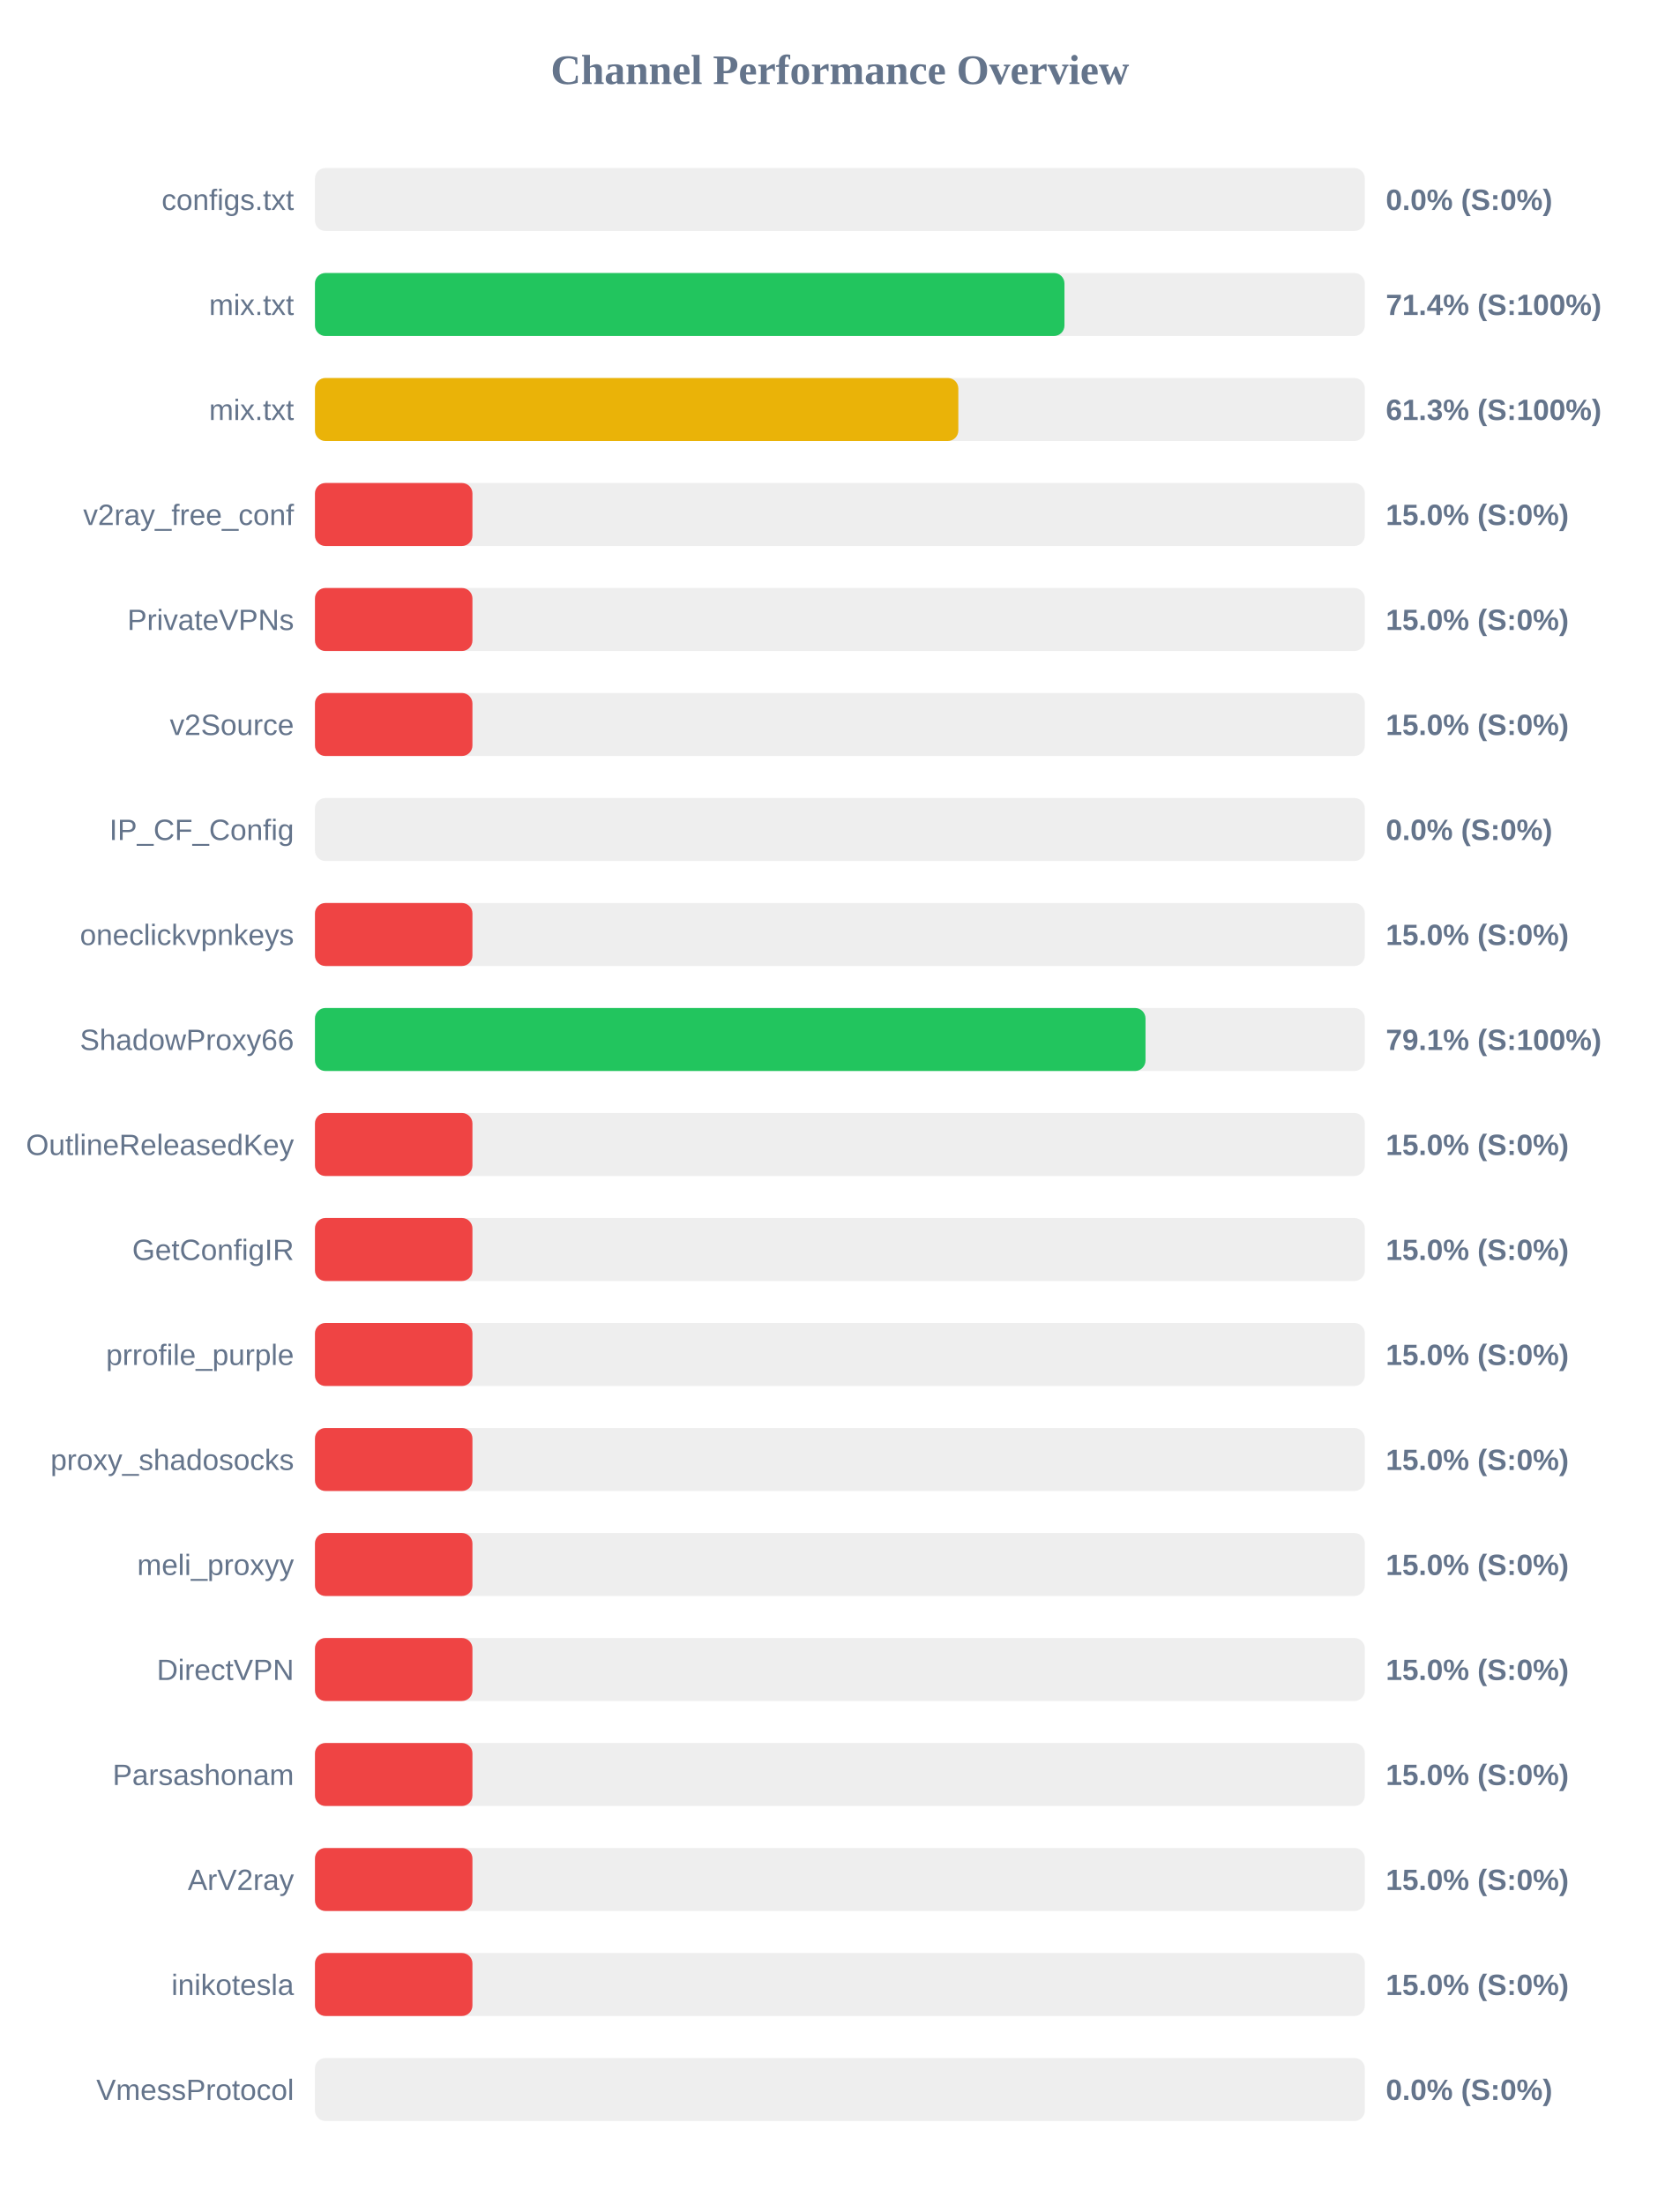
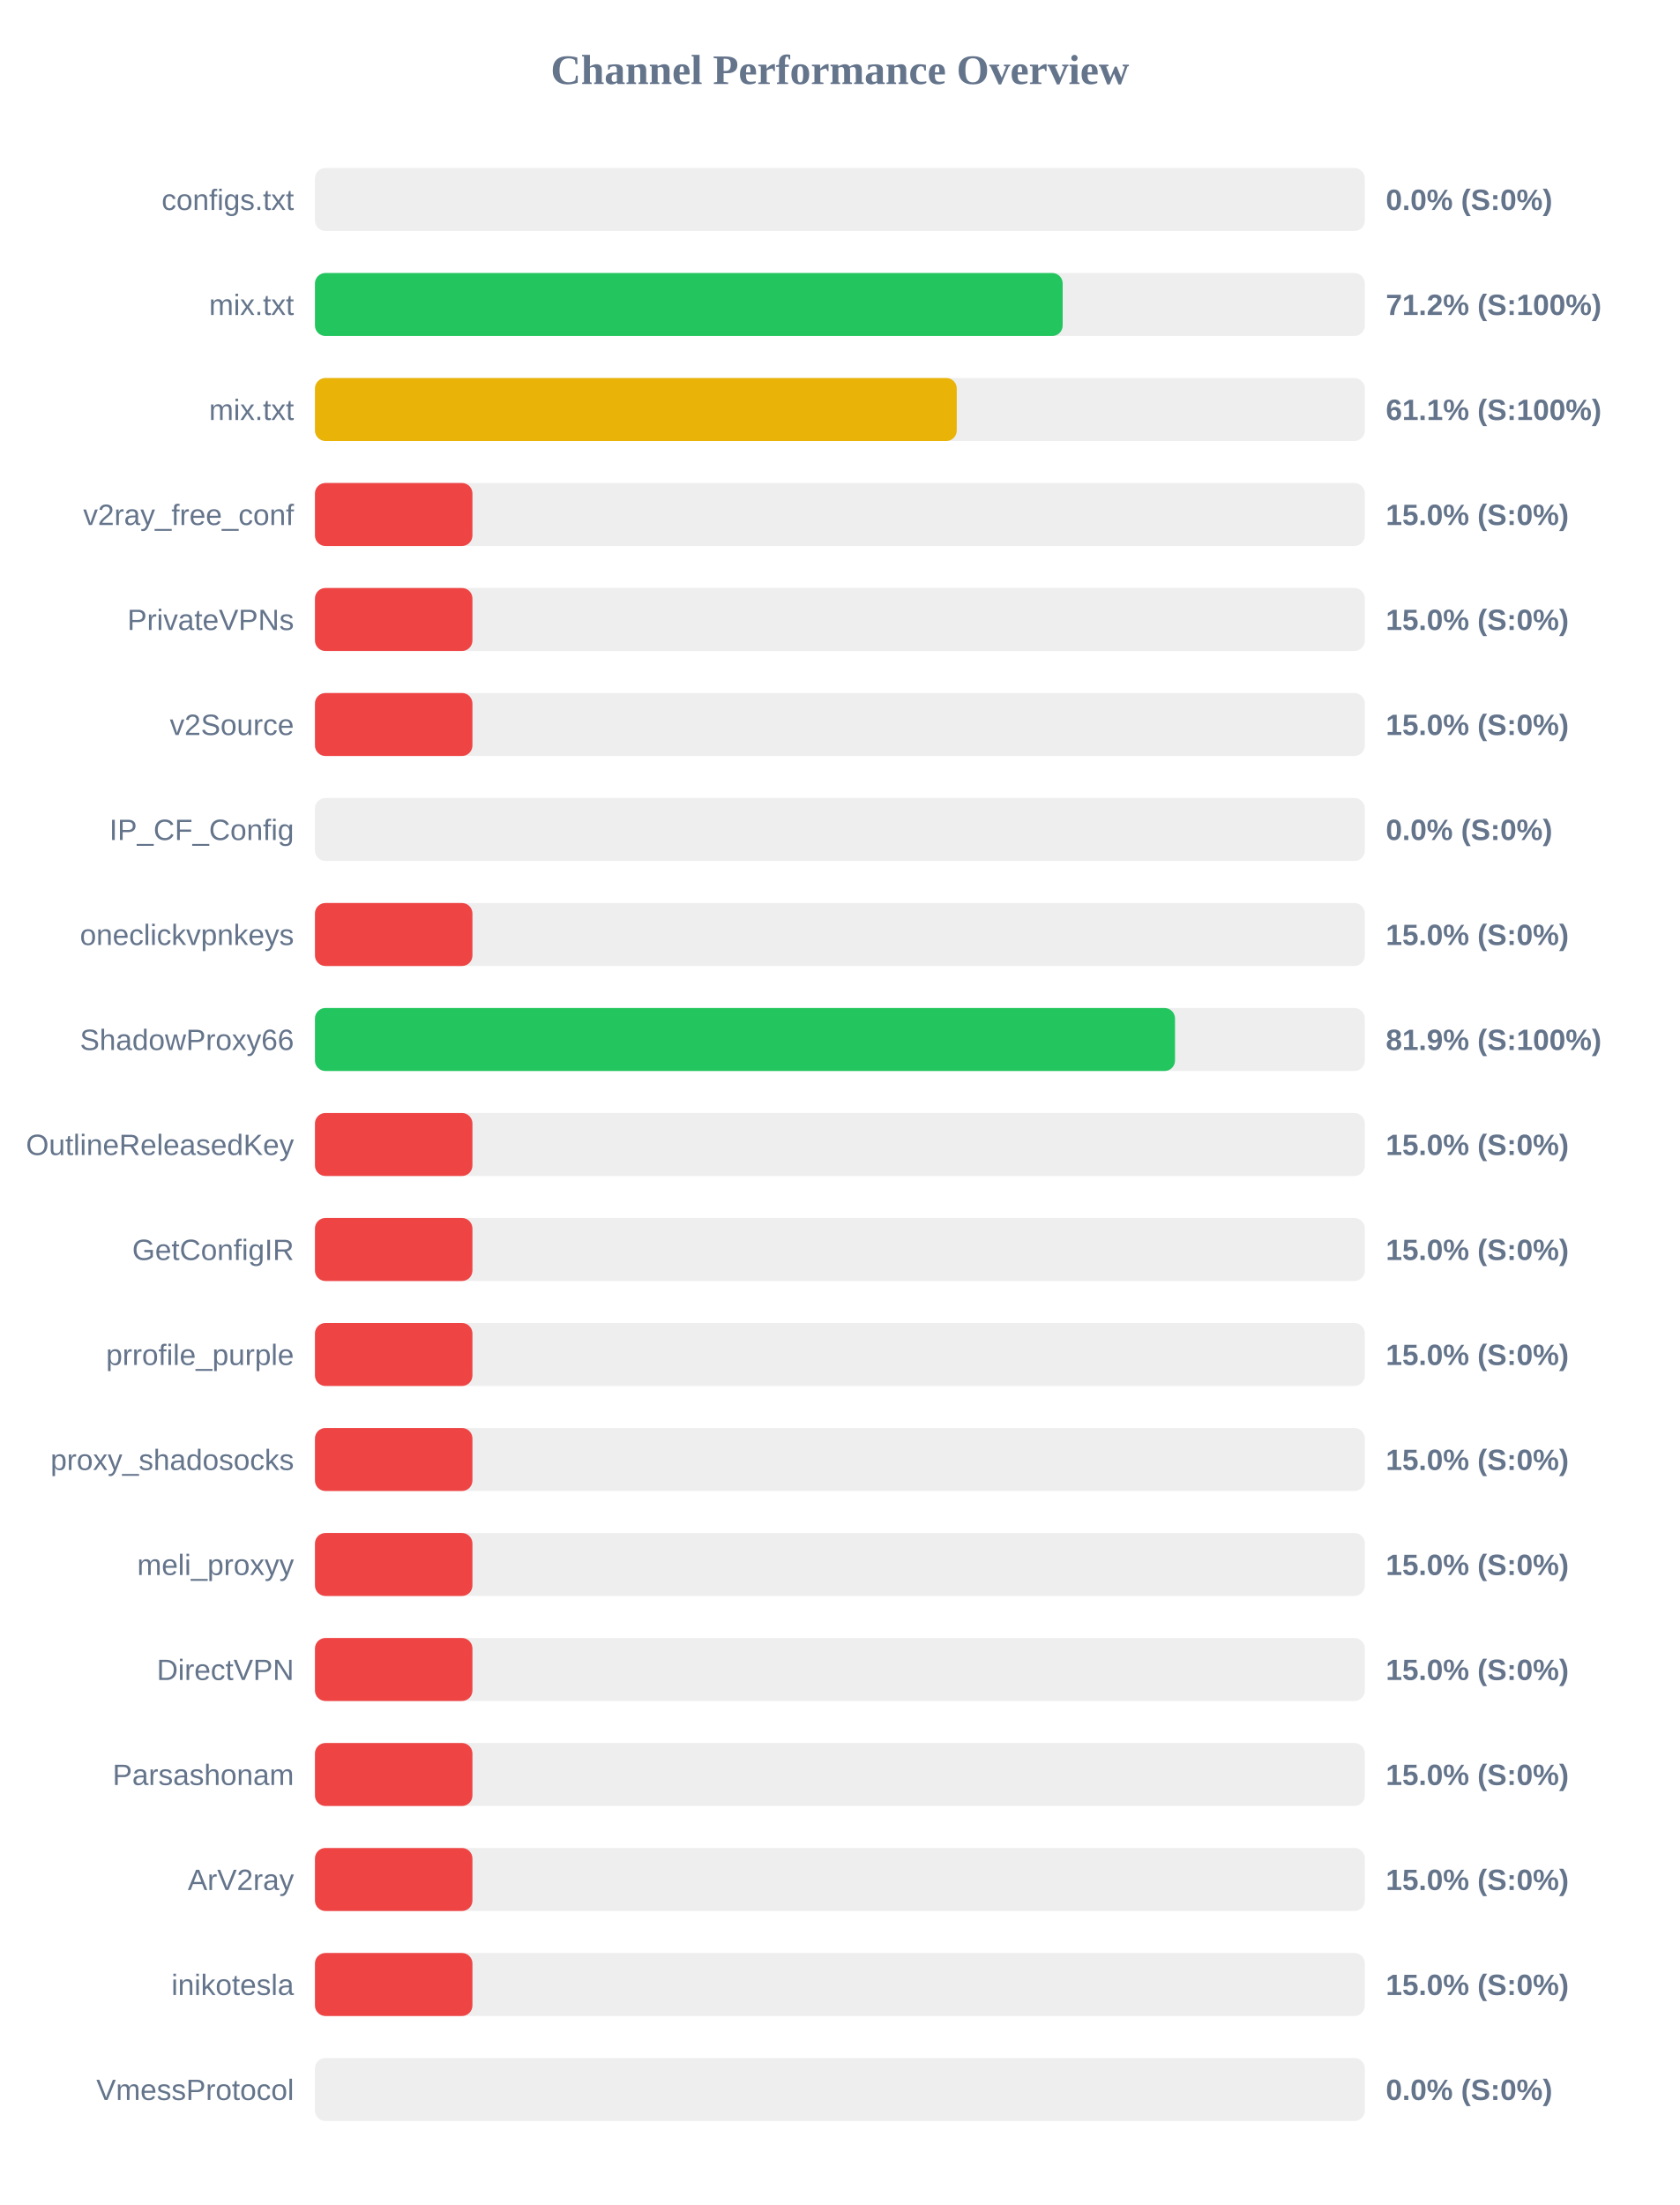
<svg xmlns="http://www.w3.org/2000/svg" width="800" height="1050" version="1.1">
  <style>
        .row { font: 14px Arial; fill: #64748b; }
        .score { font: bold 14px Arial; fill: #64748b; }
    </style>
  <text x="400" y="40" text-anchor="middle" font-size="20px" font-weight="bold" fill="#64748b">Channel Performance Overview</text>
  <rect x="150" y="80" width="500" height="30" fill="#eee" rx="5" />
  <rect x="150" y="80" width="0.0" height="30" fill="#ef4444" rx="5" />
  <text x="140" y="100" text-anchor="end" class="row">configs.txt</text>
  <text x="660" y="100" text-anchor="start" class="score">0.0% (S:0%)</text>
  <rect x="150" y="130" width="500" height="30" fill="#eee" rx="5" />
-   <rect x="150" y="130" width="356.95" height="30" fill="#22c55e" rx="5" />
+   <rect x="150" y="130" width="356.1" height="30" fill="#22c55e" rx="5" />
  <text x="140" y="150" text-anchor="end" class="row">mix.txt</text>
-   <text x="660" y="150" text-anchor="start" class="score">71.4% (S:100%)</text>
+   <text x="660" y="150" text-anchor="start" class="score">71.2% (S:100%)</text>
  <rect x="150" y="180" width="500" height="30" fill="#eee" rx="5" />
-   <rect x="150" y="180" width="306.4" height="30" fill="#eab308" rx="5" />
+   <rect x="150" y="180" width="305.65" height="30" fill="#eab308" rx="5" />
  <text x="140" y="200" text-anchor="end" class="row">mix.txt</text>
-   <text x="660" y="200" text-anchor="start" class="score">61.3% (S:100%)</text>
+   <text x="660" y="200" text-anchor="start" class="score">61.1% (S:100%)</text>
  <rect x="150" y="230" width="500" height="30" fill="#eee" rx="5" />
  <rect x="150" y="230" width="75.0" height="30" fill="#ef4444" rx="5" />
  <text x="140" y="250" text-anchor="end" class="row">v2ray_free_conf</text>
  <text x="660" y="250" text-anchor="start" class="score">15.0% (S:0%)</text>
  <rect x="150" y="280" width="500" height="30" fill="#eee" rx="5" />
  <rect x="150" y="280" width="75.0" height="30" fill="#ef4444" rx="5" />
  <text x="140" y="300" text-anchor="end" class="row">PrivateVPNs</text>
  <text x="660" y="300" text-anchor="start" class="score">15.0% (S:0%)</text>
  <rect x="150" y="330" width="500" height="30" fill="#eee" rx="5" />
  <rect x="150" y="330" width="75.0" height="30" fill="#ef4444" rx="5" />
  <text x="140" y="350" text-anchor="end" class="row">v2Source</text>
  <text x="660" y="350" text-anchor="start" class="score">15.0% (S:0%)</text>
  <rect x="150" y="380" width="500" height="30" fill="#eee" rx="5" />
  <rect x="150" y="380" width="0.0" height="30" fill="#ef4444" rx="5" />
  <text x="140" y="400" text-anchor="end" class="row">IP_CF_Config</text>
  <text x="660" y="400" text-anchor="start" class="score">0.0% (S:0%)</text>
  <rect x="150" y="430" width="500" height="30" fill="#eee" rx="5" />
  <rect x="150" y="430" width="75.0" height="30" fill="#ef4444" rx="5" />
  <text x="140" y="450" text-anchor="end" class="row">oneclickvpnkeys</text>
  <text x="660" y="450" text-anchor="start" class="score">15.0% (S:0%)</text>
  <rect x="150" y="480" width="500" height="30" fill="#eee" rx="5" />
-   <rect x="150" y="480" width="395.55" height="30" fill="#22c55e" rx="5" />
+   <rect x="150" y="480" width="409.6" height="30" fill="#22c55e" rx="5" />
  <text x="140" y="500" text-anchor="end" class="row">ShadowProxy66</text>
-   <text x="660" y="500" text-anchor="start" class="score">79.1% (S:100%)</text>
+   <text x="660" y="500" text-anchor="start" class="score">81.9% (S:100%)</text>
  <rect x="150" y="530" width="500" height="30" fill="#eee" rx="5" />
  <rect x="150" y="530" width="75.0" height="30" fill="#ef4444" rx="5" />
  <text x="140" y="550" text-anchor="end" class="row">OutlineReleasedKey</text>
  <text x="660" y="550" text-anchor="start" class="score">15.0% (S:0%)</text>
  <rect x="150" y="580" width="500" height="30" fill="#eee" rx="5" />
  <rect x="150" y="580" width="75.0" height="30" fill="#ef4444" rx="5" />
  <text x="140" y="600" text-anchor="end" class="row">GetConfigIR</text>
  <text x="660" y="600" text-anchor="start" class="score">15.0% (S:0%)</text>
  <rect x="150" y="630" width="500" height="30" fill="#eee" rx="5" />
  <rect x="150" y="630" width="75.0" height="30" fill="#ef4444" rx="5" />
  <text x="140" y="650" text-anchor="end" class="row">prrofile_purple</text>
  <text x="660" y="650" text-anchor="start" class="score">15.0% (S:0%)</text>
  <rect x="150" y="680" width="500" height="30" fill="#eee" rx="5" />
  <rect x="150" y="680" width="75.0" height="30" fill="#ef4444" rx="5" />
  <text x="140" y="700" text-anchor="end" class="row">proxy_shadosocks</text>
  <text x="660" y="700" text-anchor="start" class="score">15.0% (S:0%)</text>
  <rect x="150" y="730" width="500" height="30" fill="#eee" rx="5" />
  <rect x="150" y="730" width="75.0" height="30" fill="#ef4444" rx="5" />
  <text x="140" y="750" text-anchor="end" class="row">meli_proxyy</text>
  <text x="660" y="750" text-anchor="start" class="score">15.0% (S:0%)</text>
  <rect x="150" y="780" width="500" height="30" fill="#eee" rx="5" />
  <rect x="150" y="780" width="75.0" height="30" fill="#ef4444" rx="5" />
  <text x="140" y="800" text-anchor="end" class="row">DirectVPN</text>
  <text x="660" y="800" text-anchor="start" class="score">15.0% (S:0%)</text>
  <rect x="150" y="830" width="500" height="30" fill="#eee" rx="5" />
  <rect x="150" y="830" width="75.0" height="30" fill="#ef4444" rx="5" />
  <text x="140" y="850" text-anchor="end" class="row">Parsashonam</text>
  <text x="660" y="850" text-anchor="start" class="score">15.0% (S:0%)</text>
  <rect x="150" y="880" width="500" height="30" fill="#eee" rx="5" />
  <rect x="150" y="880" width="75.0" height="30" fill="#ef4444" rx="5" />
  <text x="140" y="900" text-anchor="end" class="row">ArV2ray</text>
  <text x="660" y="900" text-anchor="start" class="score">15.0% (S:0%)</text>
  <rect x="150" y="930" width="500" height="30" fill="#eee" rx="5" />
  <rect x="150" y="930" width="75.0" height="30" fill="#ef4444" rx="5" />
  <text x="140" y="950" text-anchor="end" class="row">inikotesla</text>
  <text x="660" y="950" text-anchor="start" class="score">15.0% (S:0%)</text>
  <rect x="150" y="980" width="500" height="30" fill="#eee" rx="5" />
  <rect x="150" y="980" width="0.0" height="30" fill="#ef4444" rx="5" />
  <text x="140" y="1000" text-anchor="end" class="row">VmessProtocol</text>
  <text x="660" y="1000" text-anchor="start" class="score">0.0% (S:0%)</text>
</svg>
